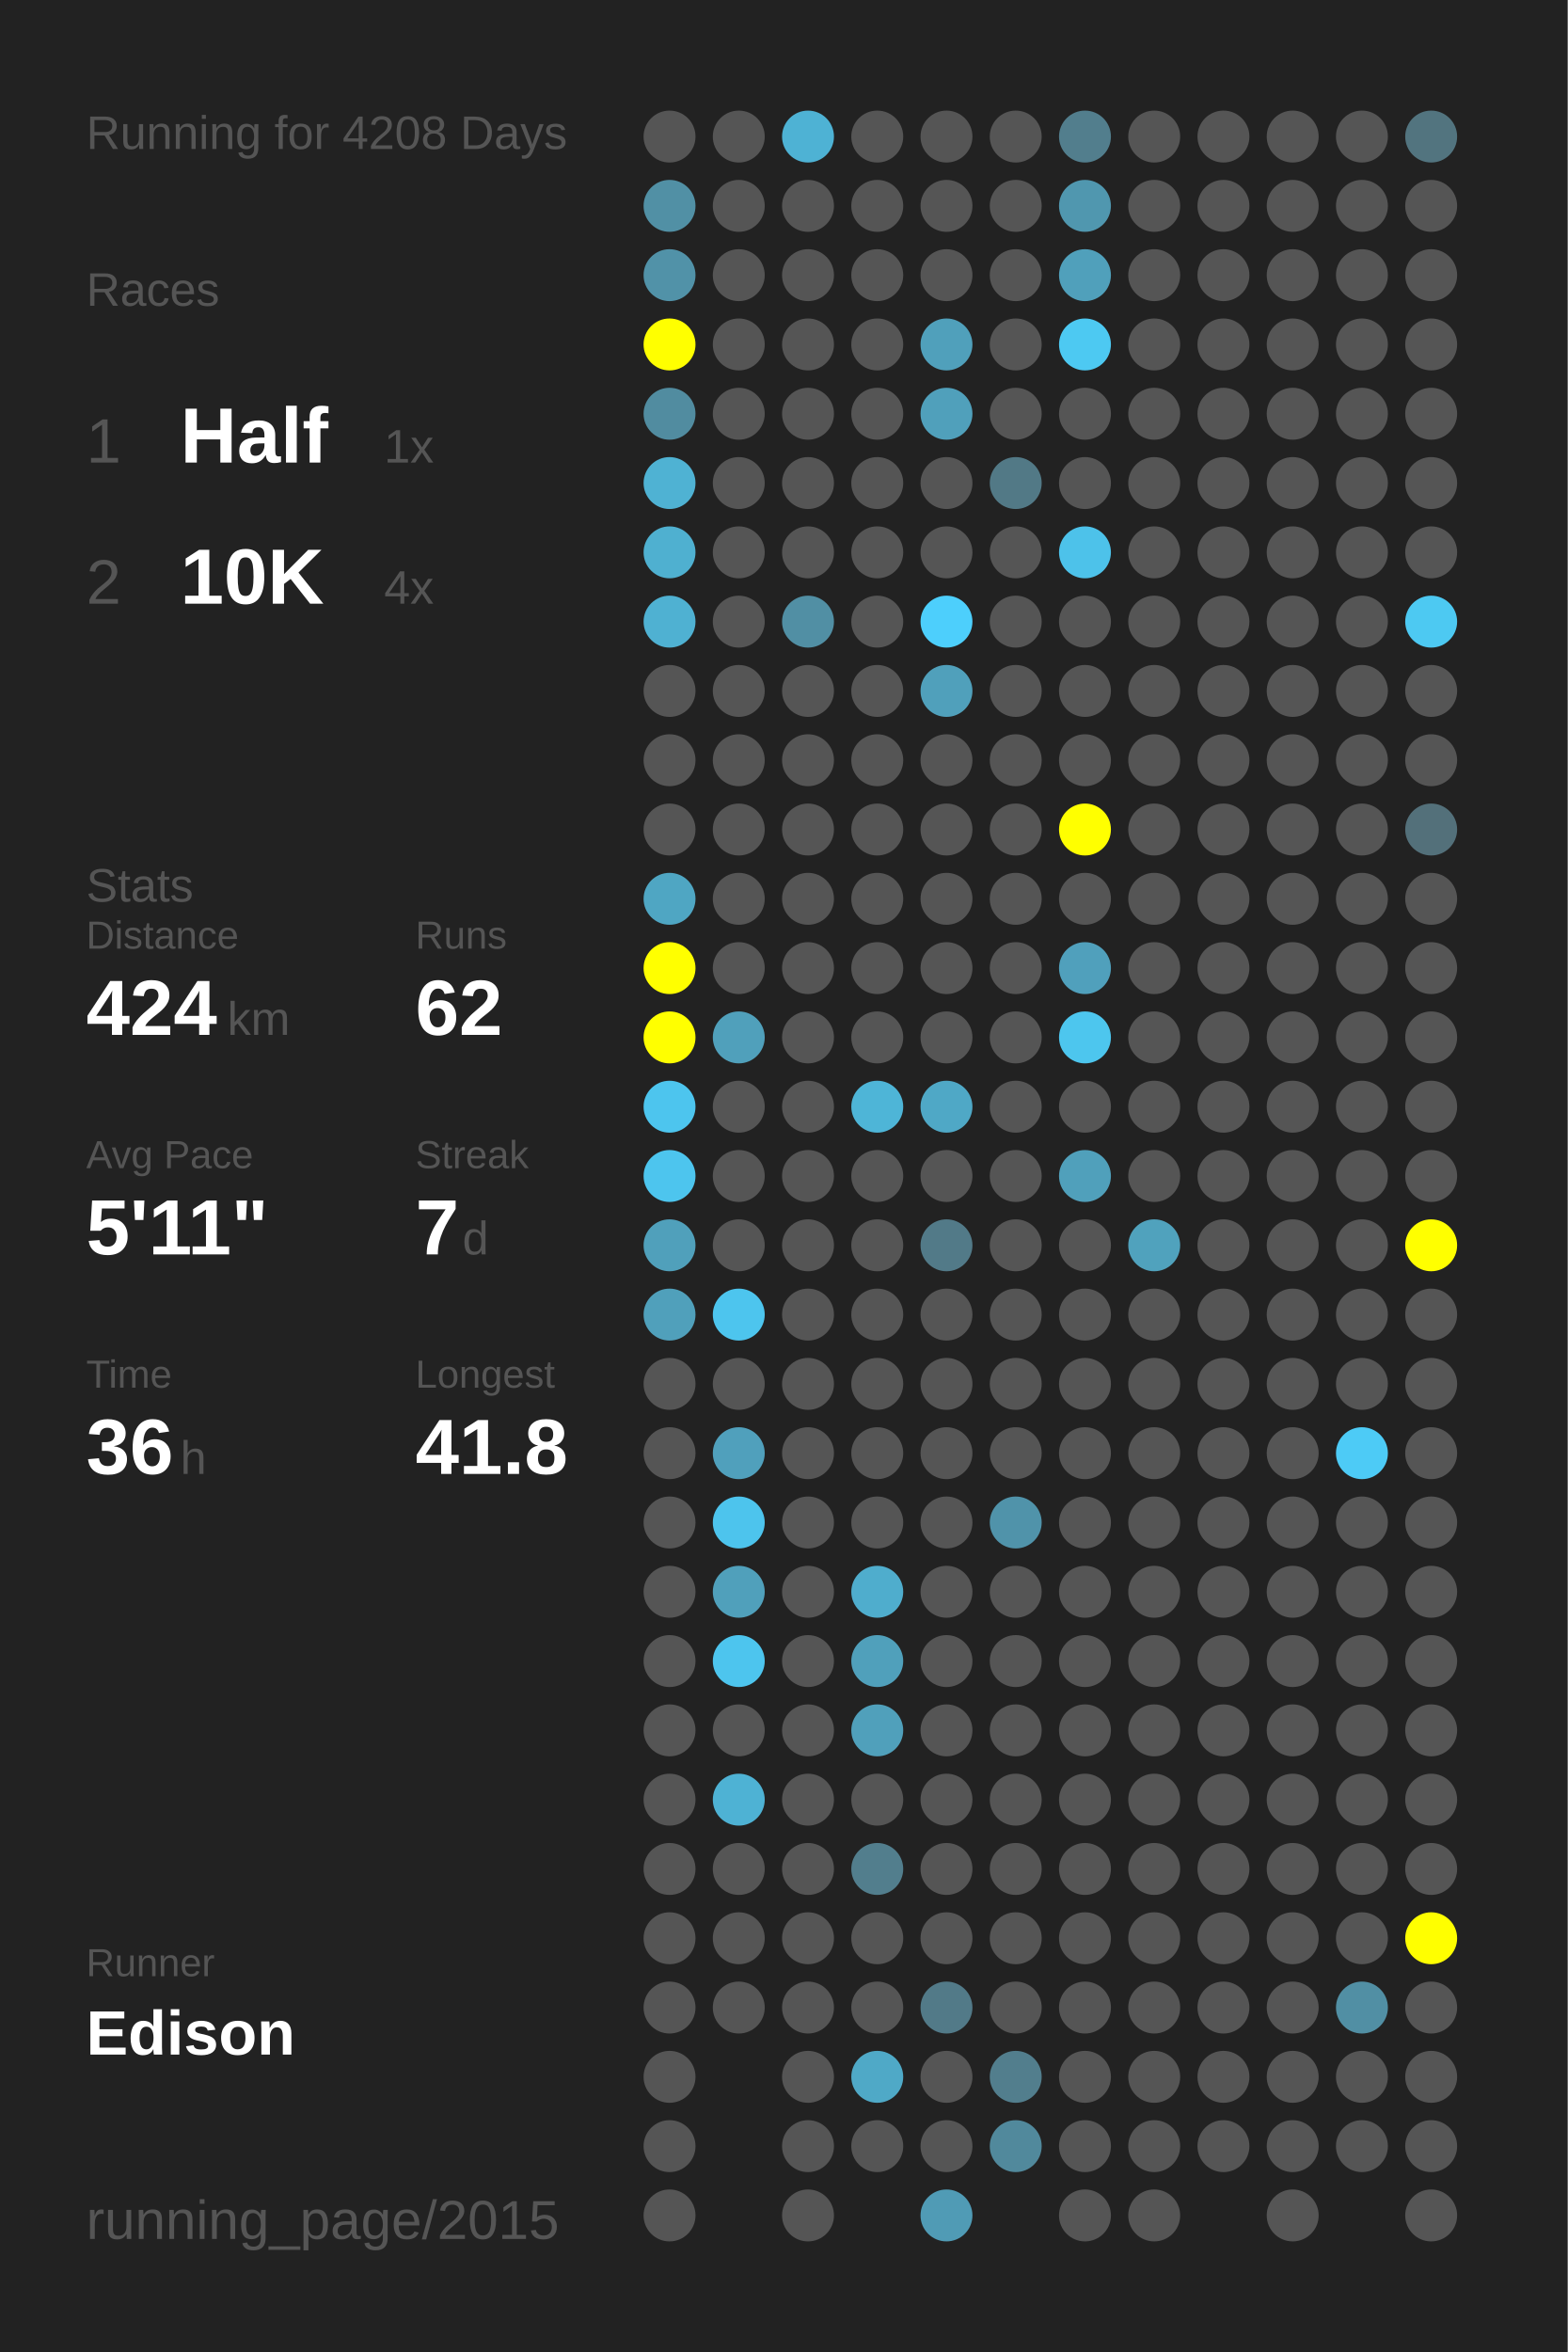
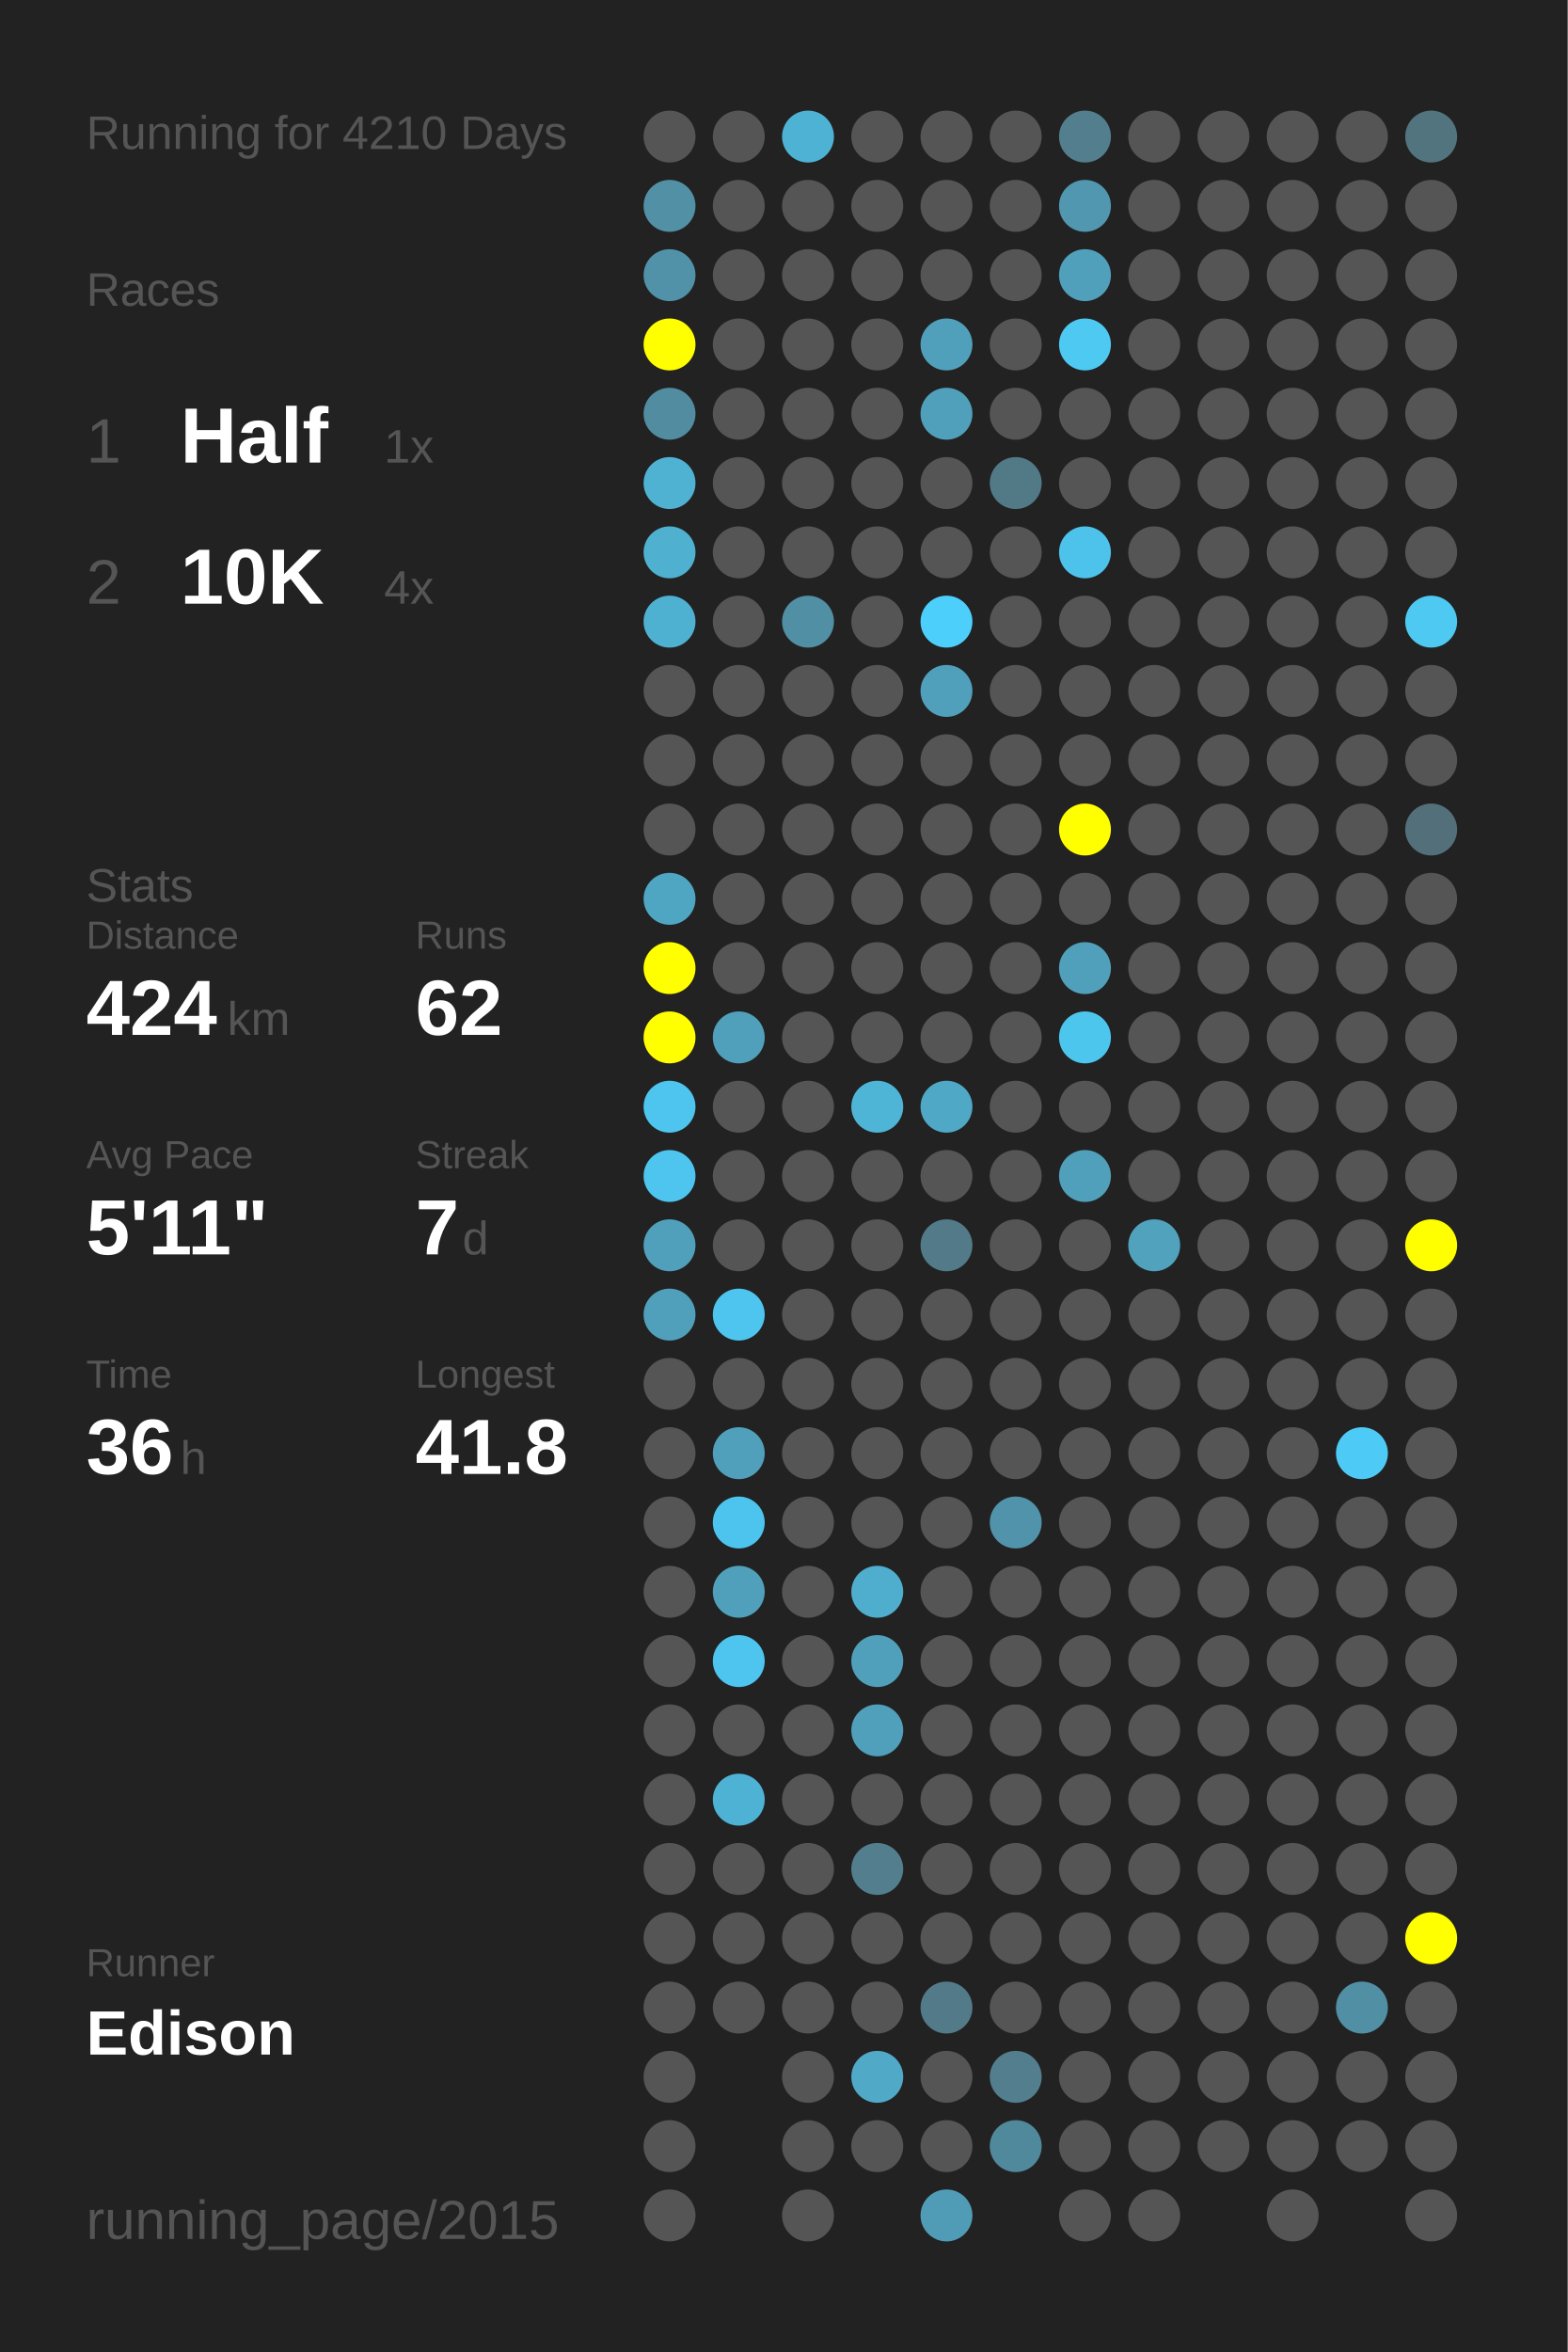
<svg xmlns="http://www.w3.org/2000/svg" baseProfile="full" height="300mm" version="1.1" viewBox="0,0,200,300" width="200mm">
  <defs />
  <rect fill="#222222" height="300" width="200" x="0" y="0" />
-   <text fill="#555555" style="font-size:6px; font-family:Arial;" x="11" y="19">Running for 4208 Days</text>
+   <text fill="#555555" style="font-size:6px; font-family:Arial;" x="11" y="19">Running for 4210 Days</text>
  <text fill="#555555" style="font-size:6px; font-family:Arial;" x="11" y="39">Races</text>
  <text fill="#555555" style="font-size:8px; font-family:Arial;" x="11" y="59">1</text>
  <text fill="#FFFFFF" style="font-size:10px; font-family:Arial; font-weight:bold;" x="23" y="59">Half</text>
  <text fill="#555555" style="font-size:6px; font-family:Arial;" x="49" y="59">1x</text>
  <text fill="#555555" style="font-size:8px; font-family:Arial;" x="11" y="77">2</text>
  <text fill="#FFFFFF" style="font-size:10px; font-family:Arial; font-weight:bold;" x="23" y="77">10K</text>
  <text fill="#555555" style="font-size:6px; font-family:Arial;" x="49" y="77">4x</text>
  <text fill="#555555" style="font-size:6px; font-family:Arial;" x="11" y="115">Stats</text>
  <text fill="#555555" style="font-size:5px; font-family:Arial;" x="11" y="121">Distance</text>
  <text fill="#FFFFFF" style="font-size:10px; font-family:Arial; font-weight:bold;" x="11" y="132">424</text>
  <text fill="#555555" style="font-size:6px; font-family:Arial;" x="29" y="132">km</text>
  <text fill="#555555" style="font-size:5px; font-family:Arial;" x="53" y="121">Runs</text>
  <text fill="#FFFFFF" style="font-size:10px; font-family:Arial; font-weight:bold;" x="53" y="132">62</text>
  <text fill="#555555" style="font-size:5px; font-family:Arial;" x="11" y="149">Avg Pace</text>
  <text fill="#FFFFFF" style="font-size:10px; font-family:Arial; font-weight:bold;" x="11" y="160">5'11"</text>
  <text fill="#555555" style="font-size:5px; font-family:Arial;" x="53" y="149">Streak</text>
  <text fill="#FFFFFF" style="font-size:10px; font-family:Arial; font-weight:bold;" x="53" y="160">7</text>
  <text fill="#555555" style="font-size:6px; font-family:Arial;" x="59" y="160">d</text>
  <text fill="#555555" style="font-size:5px; font-family:Arial;" x="11" y="177">Time</text>
  <text fill="#FFFFFF" style="font-size:10px; font-family:Arial; font-weight:bold;" x="11" y="188">36</text>
  <text fill="#555555" style="font-size:6px; font-family:Arial;" x="23" y="188">h</text>
  <text fill="#555555" style="font-size:5px; font-family:Arial;" x="53" y="177">Longest</text>
  <text fill="#FFFFFF" style="font-size:10px; font-family:Arial; font-weight:bold;" x="53" y="188">41.8</text>
  <text fill="#555555" style="font-size:5px; font-family:Arial;" x="11" y="252.065">Runner</text>
  <text fill="#FFFFFF" style="font-size:8px; font-family:Arial; font-weight:bold;" x="11" y="262.065">Edison</text>
  <text fill="#555555" style="font-size:7px; font-family:Arial;" x="11" y="285.581">running_page/2015</text>
  <circle cx="85.417" cy="17.419" fill="#555555" r="3.312" />
  <circle cx="85.417" cy="26.258" fill="#5190a5" r="3.312" />
  <circle cx="85.417" cy="35.097" fill="#5192a8" r="3.312" />
  <circle cx="85.417" cy="43.935" fill="#FFFF00" r="3.312" />
  <circle cx="85.417" cy="52.774" fill="#518ca0" r="3.312" />
  <circle cx="85.417" cy="61.613" fill="#4fb2d3" r="3.312" />
  <circle cx="85.417" cy="70.452" fill="#4fb0d0" r="3.312" />
  <circle cx="85.417" cy="79.29" fill="#4fb1d2" r="3.312" />
  <circle cx="85.417" cy="88.129" fill="#555555" r="3.312" />
  <circle cx="85.417" cy="96.968" fill="#555555" r="3.312" />
  <circle cx="85.417" cy="105.806" fill="#555555" r="3.312" />
  <circle cx="85.417" cy="114.645" fill="#4fa6c3" r="3.312" />
  <circle cx="85.417" cy="123.484" fill="#FFFF00" r="3.312" />
  <circle cx="85.417" cy="132.323" fill="#FFFF00" r="3.312" />
  <circle cx="85.417" cy="141.161" fill="#4dc5ee" r="3.312" />
  <circle cx="85.417" cy="150" fill="#4dc5ee" r="3.312" />
  <circle cx="85.417" cy="158.839" fill="#50a0bb" r="3.312" />
  <circle cx="85.417" cy="167.677" fill="#50a0bb" r="3.312" />
  <circle cx="85.417" cy="176.516" fill="#555555" r="3.312" />
  <circle cx="85.417" cy="185.355" fill="#555555" r="3.312" />
  <circle cx="85.417" cy="194.194" fill="#555555" r="3.312" />
  <circle cx="85.417" cy="203.032" fill="#555555" r="3.312" />
  <circle cx="85.417" cy="211.871" fill="#555555" r="3.312" />
  <circle cx="85.417" cy="220.71" fill="#555555" r="3.312" />
  <circle cx="85.417" cy="229.548" fill="#555555" r="3.312" />
  <circle cx="85.417" cy="238.387" fill="#555555" r="3.312" />
  <circle cx="85.417" cy="247.226" fill="#555555" r="3.312" />
  <circle cx="85.417" cy="256.065" fill="#555555" r="3.312" />
  <circle cx="85.417" cy="264.903" fill="#555555" r="3.312" />
  <circle cx="85.417" cy="273.742" fill="#555555" r="3.312" />
  <circle cx="85.417" cy="282.581" fill="#555555" r="3.312" />
  <circle cx="94.25" cy="17.419" fill="#555555" r="3.312" />
  <circle cx="94.25" cy="26.258" fill="#555555" r="3.312" />
  <circle cx="94.25" cy="35.097" fill="#555555" r="3.312" />
  <circle cx="94.25" cy="43.935" fill="#555555" r="3.312" />
  <circle cx="94.25" cy="52.774" fill="#555555" r="3.312" />
  <circle cx="94.25" cy="61.613" fill="#555555" r="3.312" />
  <circle cx="94.25" cy="70.452" fill="#555555" r="3.312" />
  <circle cx="94.25" cy="79.29" fill="#555555" r="3.312" />
  <circle cx="94.25" cy="88.129" fill="#555555" r="3.312" />
  <circle cx="94.25" cy="96.968" fill="#555555" r="3.312" />
  <circle cx="94.25" cy="105.806" fill="#555555" r="3.312" />
  <circle cx="94.25" cy="114.645" fill="#555555" r="3.312" />
  <circle cx="94.25" cy="123.484" fill="#555555" r="3.312" />
  <circle cx="94.25" cy="132.323" fill="#50a0bb" r="3.312" />
  <circle cx="94.25" cy="141.161" fill="#555555" r="3.312" />
  <circle cx="94.25" cy="150" fill="#555555" r="3.312" />
  <circle cx="94.25" cy="158.839" fill="#555555" r="3.312" />
  <circle cx="94.25" cy="167.677" fill="#4dc5ee" r="3.312" />
  <circle cx="94.25" cy="176.516" fill="#555555" r="3.312" />
  <circle cx="94.25" cy="185.355" fill="#50a0bc" r="3.312" />
  <circle cx="94.25" cy="194.194" fill="#4dc4ed" r="3.312" />
  <circle cx="94.25" cy="203.032" fill="#50a0bb" r="3.312" />
  <circle cx="94.25" cy="211.871" fill="#4dc5ee" r="3.312" />
  <circle cx="94.25" cy="220.71" fill="#555555" r="3.312" />
  <circle cx="94.25" cy="229.548" fill="#4eb2d4" r="3.312" />
  <circle cx="94.25" cy="238.387" fill="#555555" r="3.312" />
  <circle cx="94.25" cy="247.226" fill="#555555" r="3.312" />
  <circle cx="94.25" cy="256.065" fill="#555555" r="3.312" />
  <circle cx="103.083" cy="17.419" fill="#4eb2d4" r="3.312" />
  <circle cx="103.083" cy="26.258" fill="#555555" r="3.312" />
  <circle cx="103.083" cy="35.097" fill="#555555" r="3.312" />
  <circle cx="103.083" cy="43.935" fill="#555555" r="3.312" />
  <circle cx="103.083" cy="52.774" fill="#555555" r="3.312" />
  <circle cx="103.083" cy="61.613" fill="#555555" r="3.312" />
  <circle cx="103.083" cy="70.452" fill="#555555" r="3.312" />
  <circle cx="103.083" cy="79.29" fill="#518fa4" r="3.312" />
  <circle cx="103.083" cy="88.129" fill="#555555" r="3.312" />
  <circle cx="103.083" cy="96.968" fill="#555555" r="3.312" />
  <circle cx="103.083" cy="105.806" fill="#555555" r="3.312" />
  <circle cx="103.083" cy="114.645" fill="#555555" r="3.312" />
  <circle cx="103.083" cy="123.484" fill="#555555" r="3.312" />
  <circle cx="103.083" cy="132.323" fill="#555555" r="3.312" />
  <circle cx="103.083" cy="141.161" fill="#555555" r="3.312" />
  <circle cx="103.083" cy="150" fill="#555555" r="3.312" />
  <circle cx="103.083" cy="158.839" fill="#555555" r="3.312" />
  <circle cx="103.083" cy="167.677" fill="#555555" r="3.312" />
  <circle cx="103.083" cy="176.516" fill="#555555" r="3.312" />
  <circle cx="103.083" cy="185.355" fill="#555555" r="3.312" />
  <circle cx="103.083" cy="194.194" fill="#555555" r="3.312" />
  <circle cx="103.083" cy="203.032" fill="#555555" r="3.312" />
  <circle cx="103.083" cy="211.871" fill="#555555" r="3.312" />
  <circle cx="103.083" cy="220.71" fill="#555555" r="3.312" />
  <circle cx="103.083" cy="229.548" fill="#555555" r="3.312" />
  <circle cx="103.083" cy="238.387" fill="#555555" r="3.312" />
  <circle cx="103.083" cy="247.226" fill="#555555" r="3.312" />
  <circle cx="103.083" cy="256.065" fill="#555555" r="3.312" />
  <circle cx="103.083" cy="264.903" fill="#555555" r="3.312" />
  <circle cx="103.083" cy="273.742" fill="#555555" r="3.312" />
  <circle cx="103.083" cy="282.581" fill="#555555" r="3.312" />
  <circle cx="111.917" cy="17.419" fill="#555555" r="3.312" />
  <circle cx="111.917" cy="26.258" fill="#555555" r="3.312" />
  <circle cx="111.917" cy="35.097" fill="#555555" r="3.312" />
  <circle cx="111.917" cy="43.935" fill="#555555" r="3.312" />
  <circle cx="111.917" cy="52.774" fill="#555555" r="3.312" />
  <circle cx="111.917" cy="61.613" fill="#555555" r="3.312" />
  <circle cx="111.917" cy="70.452" fill="#555555" r="3.312" />
  <circle cx="111.917" cy="79.29" fill="#555555" r="3.312" />
  <circle cx="111.917" cy="88.129" fill="#555555" r="3.312" />
  <circle cx="111.917" cy="96.968" fill="#555555" r="3.312" />
  <circle cx="111.917" cy="105.806" fill="#555555" r="3.312" />
  <circle cx="111.917" cy="114.645" fill="#555555" r="3.312" />
  <circle cx="111.917" cy="123.484" fill="#555555" r="3.312" />
  <circle cx="111.917" cy="132.323" fill="#555555" r="3.312" />
  <circle cx="111.917" cy="141.161" fill="#4eb5d7" r="3.312" />
  <circle cx="111.917" cy="150" fill="#555555" r="3.312" />
  <circle cx="111.917" cy="158.839" fill="#555555" r="3.312" />
  <circle cx="111.917" cy="167.677" fill="#555555" r="3.312" />
  <circle cx="111.917" cy="176.516" fill="#555555" r="3.312" />
  <circle cx="111.917" cy="185.355" fill="#555555" r="3.312" />
  <circle cx="111.917" cy="194.194" fill="#555555" r="3.312" />
  <circle cx="111.917" cy="203.032" fill="#4fadcd" r="3.312" />
  <circle cx="111.917" cy="211.871" fill="#50a0bb" r="3.312" />
  <circle cx="111.917" cy="220.71" fill="#50a0bb" r="3.312" />
  <circle cx="111.917" cy="229.548" fill="#555555" r="3.312" />
  <circle cx="111.917" cy="238.387" fill="#527e8d" r="3.312" />
  <circle cx="111.917" cy="247.226" fill="#555555" r="3.312" />
  <circle cx="111.917" cy="256.065" fill="#555555" r="3.312" />
  <circle cx="111.917" cy="264.903" fill="#4fa9c7" r="3.312" />
  <circle cx="111.917" cy="273.742" fill="#555555" r="3.312" />
  <circle cx="120.75" cy="17.419" fill="#555555" r="3.312" />
  <circle cx="120.75" cy="26.258" fill="#555555" r="3.312" />
  <circle cx="120.75" cy="35.097" fill="#555555" r="3.312" />
  <circle cx="120.75" cy="43.935" fill="#50a0bb" r="3.312" />
  <circle cx="120.75" cy="52.774" fill="#50a0bb" r="3.312" />
  <circle cx="120.75" cy="61.613" fill="#555555" r="3.312" />
  <circle cx="120.75" cy="70.452" fill="#555555" r="3.312" />
  <circle cx="120.75" cy="79.29" fill="#4dcffc" r="3.312" />
  <circle cx="120.75" cy="88.129" fill="#50a0bb" r="3.312" />
  <circle cx="120.75" cy="96.968" fill="#555555" r="3.312" />
  <circle cx="120.75" cy="105.806" fill="#555555" r="3.312" />
  <circle cx="120.75" cy="114.645" fill="#555555" r="3.312" />
  <circle cx="120.75" cy="123.484" fill="#555555" r="3.312" />
  <circle cx="120.75" cy="132.323" fill="#555555" r="3.312" />
  <circle cx="120.75" cy="141.161" fill="#4fa8c6" r="3.312" />
  <circle cx="120.75" cy="150" fill="#555555" r="3.312" />
  <circle cx="120.75" cy="158.839" fill="#527a88" r="3.312" />
  <circle cx="120.75" cy="167.677" fill="#555555" r="3.312" />
  <circle cx="120.75" cy="176.516" fill="#555555" r="3.312" />
  <circle cx="120.75" cy="185.355" fill="#555555" r="3.312" />
  <circle cx="120.75" cy="194.194" fill="#555555" r="3.312" />
  <circle cx="120.75" cy="203.032" fill="#555555" r="3.312" />
  <circle cx="120.75" cy="211.871" fill="#555555" r="3.312" />
  <circle cx="120.75" cy="220.71" fill="#555555" r="3.312" />
  <circle cx="120.75" cy="229.548" fill="#555555" r="3.312" />
  <circle cx="120.75" cy="238.387" fill="#555555" r="3.312" />
  <circle cx="120.75" cy="247.226" fill="#555555" r="3.312" />
  <circle cx="120.75" cy="256.065" fill="#527a88" r="3.312" />
  <circle cx="120.75" cy="264.903" fill="#555555" r="3.312" />
  <circle cx="120.75" cy="273.742" fill="#555555" r="3.312" />
  <circle cx="120.75" cy="282.581" fill="#509bb5" r="3.312" />
  <circle cx="129.583" cy="17.419" fill="#555555" r="3.312" />
  <circle cx="129.583" cy="26.258" fill="#555555" r="3.312" />
  <circle cx="129.583" cy="35.097" fill="#555555" r="3.312" />
  <circle cx="129.583" cy="43.935" fill="#555555" r="3.312" />
  <circle cx="129.583" cy="52.774" fill="#555555" r="3.312" />
  <circle cx="129.583" cy="61.613" fill="#527986" r="3.312" />
  <circle cx="129.583" cy="70.452" fill="#555555" r="3.312" />
  <circle cx="129.583" cy="79.29" fill="#555555" r="3.312" />
  <circle cx="129.583" cy="88.129" fill="#555555" r="3.312" />
  <circle cx="129.583" cy="96.968" fill="#555555" r="3.312" />
  <circle cx="129.583" cy="105.806" fill="#555555" r="3.312" />
  <circle cx="129.583" cy="114.645" fill="#555555" r="3.312" />
  <circle cx="129.583" cy="123.484" fill="#555555" r="3.312" />
  <circle cx="129.583" cy="132.323" fill="#555555" r="3.312" />
  <circle cx="129.583" cy="141.161" fill="#555555" r="3.312" />
  <circle cx="129.583" cy="150" fill="#555555" r="3.312" />
  <circle cx="129.583" cy="158.839" fill="#555555" r="3.312" />
  <circle cx="129.583" cy="167.677" fill="#555555" r="3.312" />
  <circle cx="129.583" cy="176.516" fill="#555555" r="3.312" />
  <circle cx="129.583" cy="185.355" fill="#555555" r="3.312" />
  <circle cx="129.583" cy="194.194" fill="#5093aa" r="3.312" />
  <circle cx="129.583" cy="203.032" fill="#555555" r="3.312" />
  <circle cx="129.583" cy="211.871" fill="#555555" r="3.312" />
  <circle cx="129.583" cy="220.71" fill="#555555" r="3.312" />
  <circle cx="129.583" cy="229.548" fill="#555555" r="3.312" />
  <circle cx="129.583" cy="238.387" fill="#555555" r="3.312" />
  <circle cx="129.583" cy="247.226" fill="#555555" r="3.312" />
  <circle cx="129.583" cy="256.065" fill="#555555" r="3.312" />
  <circle cx="129.583" cy="264.903" fill="#527e8d" r="3.312" />
  <circle cx="129.583" cy="273.742" fill="#51899c" r="3.312" />
  <circle cx="138.417" cy="17.419" fill="#527e8d" r="3.312" />
  <circle cx="138.417" cy="26.258" fill="#5097af" r="3.312" />
  <circle cx="138.417" cy="35.097" fill="#50a0bb" r="3.312" />
  <circle cx="138.417" cy="43.935" fill="#4dc9f2" r="3.312" />
  <circle cx="138.417" cy="52.774" fill="#555555" r="3.312" />
  <circle cx="138.417" cy="61.613" fill="#555555" r="3.312" />
  <circle cx="138.417" cy="70.452" fill="#4dc2ea" r="3.312" />
  <circle cx="138.417" cy="79.29" fill="#555555" r="3.312" />
  <circle cx="138.417" cy="88.129" fill="#555555" r="3.312" />
  <circle cx="138.417" cy="96.968" fill="#555555" r="3.312" />
  <circle cx="138.417" cy="105.806" fill="#FFFF00" r="3.312" />
  <circle cx="138.417" cy="114.645" fill="#555555" r="3.312" />
  <circle cx="138.417" cy="123.484" fill="#50a0bc" r="3.312" />
  <circle cx="138.417" cy="132.323" fill="#4dc6ee" r="3.312" />
  <circle cx="138.417" cy="141.161" fill="#555555" r="3.312" />
  <circle cx="138.417" cy="150" fill="#50a0bb" r="3.312" />
  <circle cx="138.417" cy="158.839" fill="#555555" r="3.312" />
  <circle cx="138.417" cy="167.677" fill="#555555" r="3.312" />
  <circle cx="138.417" cy="176.516" fill="#555555" r="3.312" />
  <circle cx="138.417" cy="185.355" fill="#555555" r="3.312" />
  <circle cx="138.417" cy="194.194" fill="#555555" r="3.312" />
  <circle cx="138.417" cy="203.032" fill="#555555" r="3.312" />
  <circle cx="138.417" cy="211.871" fill="#555555" r="3.312" />
  <circle cx="138.417" cy="220.71" fill="#555555" r="3.312" />
  <circle cx="138.417" cy="229.548" fill="#555555" r="3.312" />
  <circle cx="138.417" cy="238.387" fill="#555555" r="3.312" />
  <circle cx="138.417" cy="247.226" fill="#555555" r="3.312" />
  <circle cx="138.417" cy="256.065" fill="#555555" r="3.312" />
  <circle cx="138.417" cy="264.903" fill="#555555" r="3.312" />
  <circle cx="138.417" cy="273.742" fill="#555555" r="3.312" />
  <circle cx="138.417" cy="282.581" fill="#555555" r="3.312" />
  <circle cx="147.25" cy="17.419" fill="#555555" r="3.312" />
  <circle cx="147.25" cy="26.258" fill="#555555" r="3.312" />
  <circle cx="147.25" cy="35.097" fill="#555555" r="3.312" />
  <circle cx="147.25" cy="43.935" fill="#555555" r="3.312" />
  <circle cx="147.25" cy="52.774" fill="#555555" r="3.312" />
  <circle cx="147.25" cy="61.613" fill="#555555" r="3.312" />
  <circle cx="147.25" cy="70.452" fill="#555555" r="3.312" />
  <circle cx="147.25" cy="79.29" fill="#555555" r="3.312" />
  <circle cx="147.25" cy="88.129" fill="#555555" r="3.312" />
  <circle cx="147.25" cy="96.968" fill="#555555" r="3.312" />
  <circle cx="147.25" cy="105.806" fill="#555555" r="3.312" />
  <circle cx="147.25" cy="114.645" fill="#555555" r="3.312" />
  <circle cx="147.25" cy="123.484" fill="#555555" r="3.312" />
  <circle cx="147.25" cy="132.323" fill="#555555" r="3.312" />
  <circle cx="147.25" cy="141.161" fill="#555555" r="3.312" />
  <circle cx="147.25" cy="150" fill="#555555" r="3.312" />
  <circle cx="147.25" cy="158.839" fill="#50a2bd" r="3.312" />
  <circle cx="147.25" cy="167.677" fill="#555555" r="3.312" />
  <circle cx="147.25" cy="176.516" fill="#555555" r="3.312" />
  <circle cx="147.25" cy="185.355" fill="#555555" r="3.312" />
  <circle cx="147.25" cy="194.194" fill="#555555" r="3.312" />
  <circle cx="147.25" cy="203.032" fill="#555555" r="3.312" />
  <circle cx="147.25" cy="211.871" fill="#555555" r="3.312" />
  <circle cx="147.25" cy="220.71" fill="#555555" r="3.312" />
  <circle cx="147.25" cy="229.548" fill="#555555" r="3.312" />
  <circle cx="147.25" cy="238.387" fill="#555555" r="3.312" />
  <circle cx="147.25" cy="247.226" fill="#555555" r="3.312" />
  <circle cx="147.25" cy="256.065" fill="#555555" r="3.312" />
  <circle cx="147.25" cy="264.903" fill="#555555" r="3.312" />
  <circle cx="147.25" cy="273.742" fill="#555555" r="3.312" />
  <circle cx="147.25" cy="282.581" fill="#555555" r="3.312" />
  <circle cx="156.083" cy="17.419" fill="#555555" r="3.312" />
  <circle cx="156.083" cy="26.258" fill="#555555" r="3.312" />
  <circle cx="156.083" cy="35.097" fill="#555555" r="3.312" />
  <circle cx="156.083" cy="43.935" fill="#555555" r="3.312" />
  <circle cx="156.083" cy="52.774" fill="#555555" r="3.312" />
  <circle cx="156.083" cy="61.613" fill="#555555" r="3.312" />
  <circle cx="156.083" cy="70.452" fill="#555555" r="3.312" />
  <circle cx="156.083" cy="79.29" fill="#555555" r="3.312" />
  <circle cx="156.083" cy="88.129" fill="#555555" r="3.312" />
  <circle cx="156.083" cy="96.968" fill="#555555" r="3.312" />
  <circle cx="156.083" cy="105.806" fill="#555555" r="3.312" />
  <circle cx="156.083" cy="114.645" fill="#555555" r="3.312" />
  <circle cx="156.083" cy="123.484" fill="#555555" r="3.312" />
  <circle cx="156.083" cy="132.323" fill="#555555" r="3.312" />
  <circle cx="156.083" cy="141.161" fill="#555555" r="3.312" />
  <circle cx="156.083" cy="150" fill="#555555" r="3.312" />
  <circle cx="156.083" cy="158.839" fill="#555555" r="3.312" />
  <circle cx="156.083" cy="167.677" fill="#555555" r="3.312" />
  <circle cx="156.083" cy="176.516" fill="#555555" r="3.312" />
  <circle cx="156.083" cy="185.355" fill="#555555" r="3.312" />
  <circle cx="156.083" cy="194.194" fill="#555555" r="3.312" />
  <circle cx="156.083" cy="203.032" fill="#555555" r="3.312" />
  <circle cx="156.083" cy="211.871" fill="#555555" r="3.312" />
  <circle cx="156.083" cy="220.71" fill="#555555" r="3.312" />
  <circle cx="156.083" cy="229.548" fill="#555555" r="3.312" />
  <circle cx="156.083" cy="238.387" fill="#555555" r="3.312" />
  <circle cx="156.083" cy="247.226" fill="#555555" r="3.312" />
  <circle cx="156.083" cy="256.065" fill="#555555" r="3.312" />
  <circle cx="156.083" cy="264.903" fill="#555555" r="3.312" />
  <circle cx="156.083" cy="273.742" fill="#555555" r="3.312" />
  <circle cx="164.917" cy="17.419" fill="#555555" r="3.312" />
  <circle cx="164.917" cy="26.258" fill="#555555" r="3.312" />
  <circle cx="164.917" cy="35.097" fill="#555555" r="3.312" />
  <circle cx="164.917" cy="43.935" fill="#555555" r="3.312" />
  <circle cx="164.917" cy="52.774" fill="#555555" r="3.312" />
  <circle cx="164.917" cy="61.613" fill="#555555" r="3.312" />
  <circle cx="164.917" cy="70.452" fill="#555555" r="3.312" />
  <circle cx="164.917" cy="79.29" fill="#555555" r="3.312" />
  <circle cx="164.917" cy="88.129" fill="#555555" r="3.312" />
  <circle cx="164.917" cy="96.968" fill="#555555" r="3.312" />
  <circle cx="164.917" cy="105.806" fill="#555555" r="3.312" />
  <circle cx="164.917" cy="114.645" fill="#555555" r="3.312" />
  <circle cx="164.917" cy="123.484" fill="#555555" r="3.312" />
  <circle cx="164.917" cy="132.323" fill="#555555" r="3.312" />
  <circle cx="164.917" cy="141.161" fill="#555555" r="3.312" />
  <circle cx="164.917" cy="150" fill="#555555" r="3.312" />
  <circle cx="164.917" cy="158.839" fill="#555555" r="3.312" />
  <circle cx="164.917" cy="167.677" fill="#555555" r="3.312" />
  <circle cx="164.917" cy="176.516" fill="#555555" r="3.312" />
  <circle cx="164.917" cy="185.355" fill="#555555" r="3.312" />
  <circle cx="164.917" cy="194.194" fill="#555555" r="3.312" />
  <circle cx="164.917" cy="203.032" fill="#555555" r="3.312" />
  <circle cx="164.917" cy="211.871" fill="#555555" r="3.312" />
  <circle cx="164.917" cy="220.71" fill="#555555" r="3.312" />
  <circle cx="164.917" cy="229.548" fill="#555555" r="3.312" />
  <circle cx="164.917" cy="238.387" fill="#555555" r="3.312" />
  <circle cx="164.917" cy="247.226" fill="#555555" r="3.312" />
  <circle cx="164.917" cy="256.065" fill="#555555" r="3.312" />
  <circle cx="164.917" cy="264.903" fill="#555555" r="3.312" />
  <circle cx="164.917" cy="273.742" fill="#555555" r="3.312" />
  <circle cx="164.917" cy="282.581" fill="#555555" r="3.312" />
  <circle cx="173.75" cy="17.419" fill="#555555" r="3.312" />
  <circle cx="173.75" cy="26.258" fill="#555555" r="3.312" />
  <circle cx="173.75" cy="35.097" fill="#555555" r="3.312" />
  <circle cx="173.75" cy="43.935" fill="#555555" r="3.312" />
  <circle cx="173.75" cy="52.774" fill="#555555" r="3.312" />
  <circle cx="173.75" cy="61.613" fill="#555555" r="3.312" />
  <circle cx="173.75" cy="70.452" fill="#555555" r="3.312" />
  <circle cx="173.75" cy="79.29" fill="#555555" r="3.312" />
  <circle cx="173.75" cy="88.129" fill="#555555" r="3.312" />
  <circle cx="173.75" cy="96.968" fill="#555555" r="3.312" />
  <circle cx="173.75" cy="105.806" fill="#555555" r="3.312" />
  <circle cx="173.75" cy="114.645" fill="#555555" r="3.312" />
  <circle cx="173.75" cy="123.484" fill="#555555" r="3.312" />
  <circle cx="173.75" cy="132.323" fill="#555555" r="3.312" />
  <circle cx="173.75" cy="141.161" fill="#555555" r="3.312" />
  <circle cx="173.75" cy="150" fill="#555555" r="3.312" />
  <circle cx="173.75" cy="158.839" fill="#555555" r="3.312" />
  <circle cx="173.75" cy="167.677" fill="#555555" r="3.312" />
  <circle cx="173.75" cy="176.516" fill="#555555" r="3.312" />
  <circle cx="173.75" cy="185.355" fill="#4dcbf6" r="3.312" />
  <circle cx="173.75" cy="194.194" fill="#555555" r="3.312" />
  <circle cx="173.75" cy="203.032" fill="#555555" r="3.312" />
  <circle cx="173.75" cy="211.871" fill="#555555" r="3.312" />
  <circle cx="173.75" cy="220.71" fill="#555555" r="3.312" />
  <circle cx="173.75" cy="229.548" fill="#555555" r="3.312" />
  <circle cx="173.75" cy="238.387" fill="#555555" r="3.312" />
  <circle cx="173.75" cy="247.226" fill="#555555" r="3.312" />
  <circle cx="173.75" cy="256.065" fill="#518fa4" r="3.312" />
  <circle cx="173.75" cy="264.903" fill="#555555" r="3.312" />
  <circle cx="173.75" cy="273.742" fill="#555555" r="3.312" />
  <circle cx="182.583" cy="17.419" fill="#52747f" r="3.312" />
  <circle cx="182.583" cy="26.258" fill="#555555" r="3.312" />
  <circle cx="182.583" cy="35.097" fill="#555555" r="3.312" />
  <circle cx="182.583" cy="43.935" fill="#555555" r="3.312" />
  <circle cx="182.583" cy="52.774" fill="#555555" r="3.312" />
  <circle cx="182.583" cy="61.613" fill="#555555" r="3.312" />
  <circle cx="182.583" cy="70.452" fill="#555555" r="3.312" />
  <circle cx="182.583" cy="79.29" fill="#4dc9f2" r="3.312" />
  <circle cx="182.583" cy="88.129" fill="#555555" r="3.312" />
  <circle cx="182.583" cy="96.968" fill="#555555" r="3.312" />
  <circle cx="182.583" cy="105.806" fill="#53707a" r="3.312" />
  <circle cx="182.583" cy="114.645" fill="#555555" r="3.312" />
  <circle cx="182.583" cy="123.484" fill="#555555" r="3.312" />
  <circle cx="182.583" cy="132.323" fill="#555555" r="3.312" />
  <circle cx="182.583" cy="141.161" fill="#555555" r="3.312" />
  <circle cx="182.583" cy="150" fill="#555555" r="3.312" />
  <circle cx="182.583" cy="158.839" fill="#FFFF00" r="3.312" />
  <circle cx="182.583" cy="167.677" fill="#555555" r="3.312" />
  <circle cx="182.583" cy="176.516" fill="#555555" r="3.312" />
  <circle cx="182.583" cy="185.355" fill="#555555" r="3.312" />
  <circle cx="182.583" cy="194.194" fill="#555555" r="3.312" />
  <circle cx="182.583" cy="203.032" fill="#555555" r="3.312" />
  <circle cx="182.583" cy="211.871" fill="#555555" r="3.312" />
  <circle cx="182.583" cy="220.71" fill="#555555" r="3.312" />
  <circle cx="182.583" cy="229.548" fill="#555555" r="3.312" />
  <circle cx="182.583" cy="238.387" fill="#555555" r="3.312" />
  <circle cx="182.583" cy="247.226" fill="#FFFF00" r="3.312" />
  <circle cx="182.583" cy="256.065" fill="#555555" r="3.312" />
  <circle cx="182.583" cy="264.903" fill="#555555" r="3.312" />
  <circle cx="182.583" cy="273.742" fill="#555555" r="3.312" />
  <circle cx="182.583" cy="282.581" fill="#555555" r="3.312" />
</svg>
